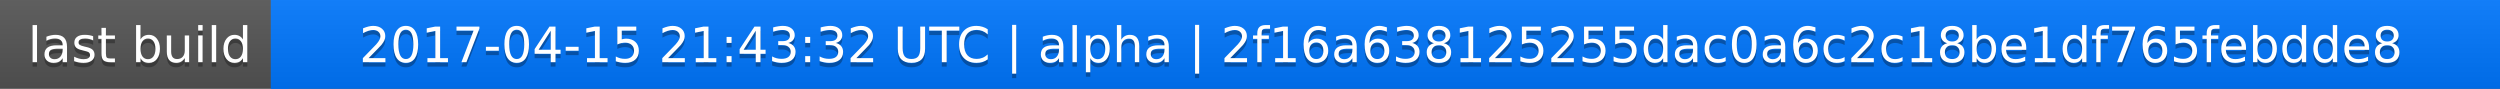
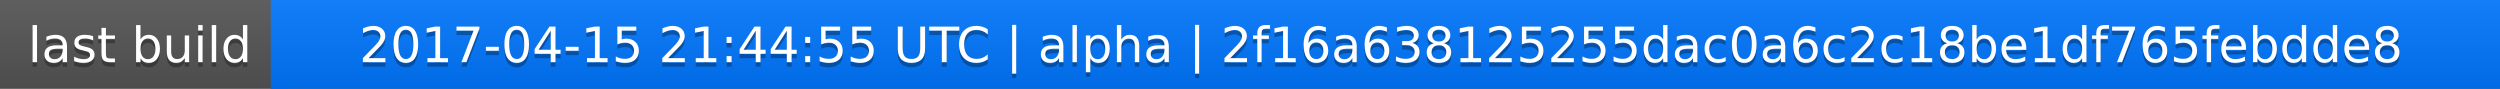
<svg xmlns="http://www.w3.org/2000/svg" width="563" height="20">
  <linearGradient id="a" x2="0" y2="100%">
    <stop offset="0" stop-color="#bbb" stop-opacity=".1" />
    <stop offset="1" stop-opacity=".1" />
  </linearGradient>
  <rect rx="0" width="563" height="20" fill="#555" />
  <rect rx="0" x="61" width="502" height="20" fill="#07f" />
  <path fill="#07f" d="M61 0h4v20h-4z" />
  <rect rx="0" width="563" height="20" fill="url(#a)" />
  <g fill="#fff" text-anchor="middle" font-family="DejaVu Sans,Verdana,Geneva,sans-serif" font-size="11">
    <text x="31.5" y="15" fill="#010101" fill-opacity=".3">last build</text>
    <text x="31.5" y="14">last build</text>
-     <text x="311" y="15" fill="#010101" fill-opacity=".3">2017-04-15 21:43:32 UTC | alpha | 2f16a638125255dac0a6c2c18be1df765febdde8</text>
-     <text x="311" y="14">2017-04-15 21:43:32 UTC | alpha | 2f16a638125255dac0a6c2c18be1df765febdde8</text>
+     <text x="311" y="15" fill="#010101" fill-opacity=".3">2017-04-15 21:44:55 UTC | alpha | 2f16a638125255dac0a6c2c18be1df765febdde8</text>
+     <text x="311" y="14">2017-04-15 21:44:55 UTC | alpha | 2f16a638125255dac0a6c2c18be1df765febdde8</text>
  </g>
</svg>
